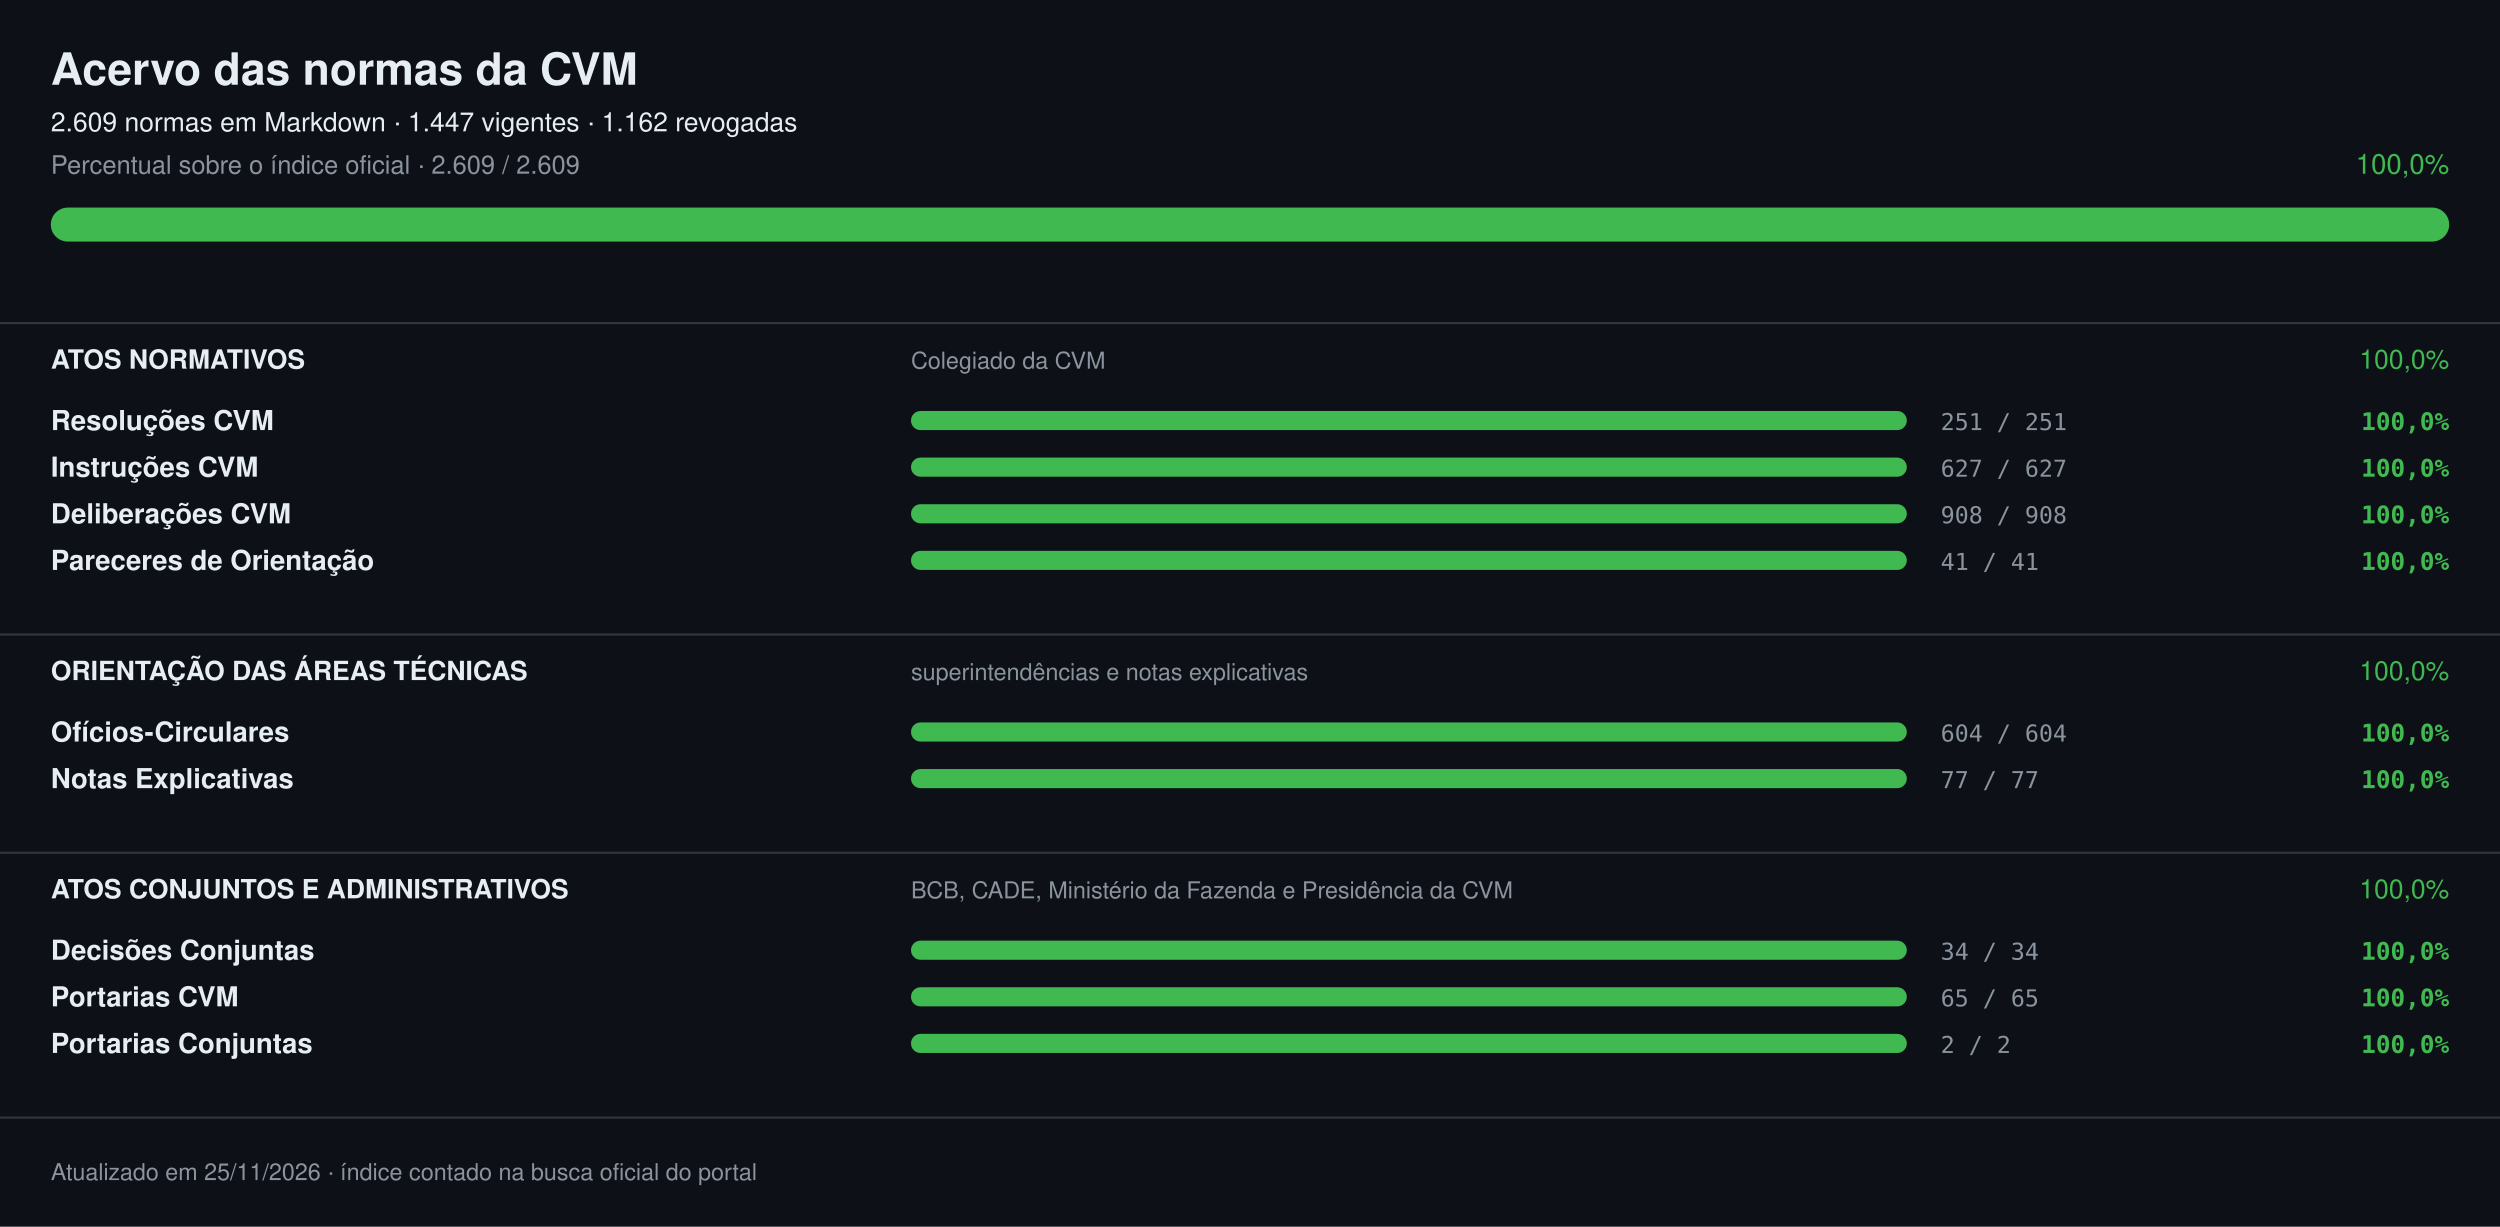
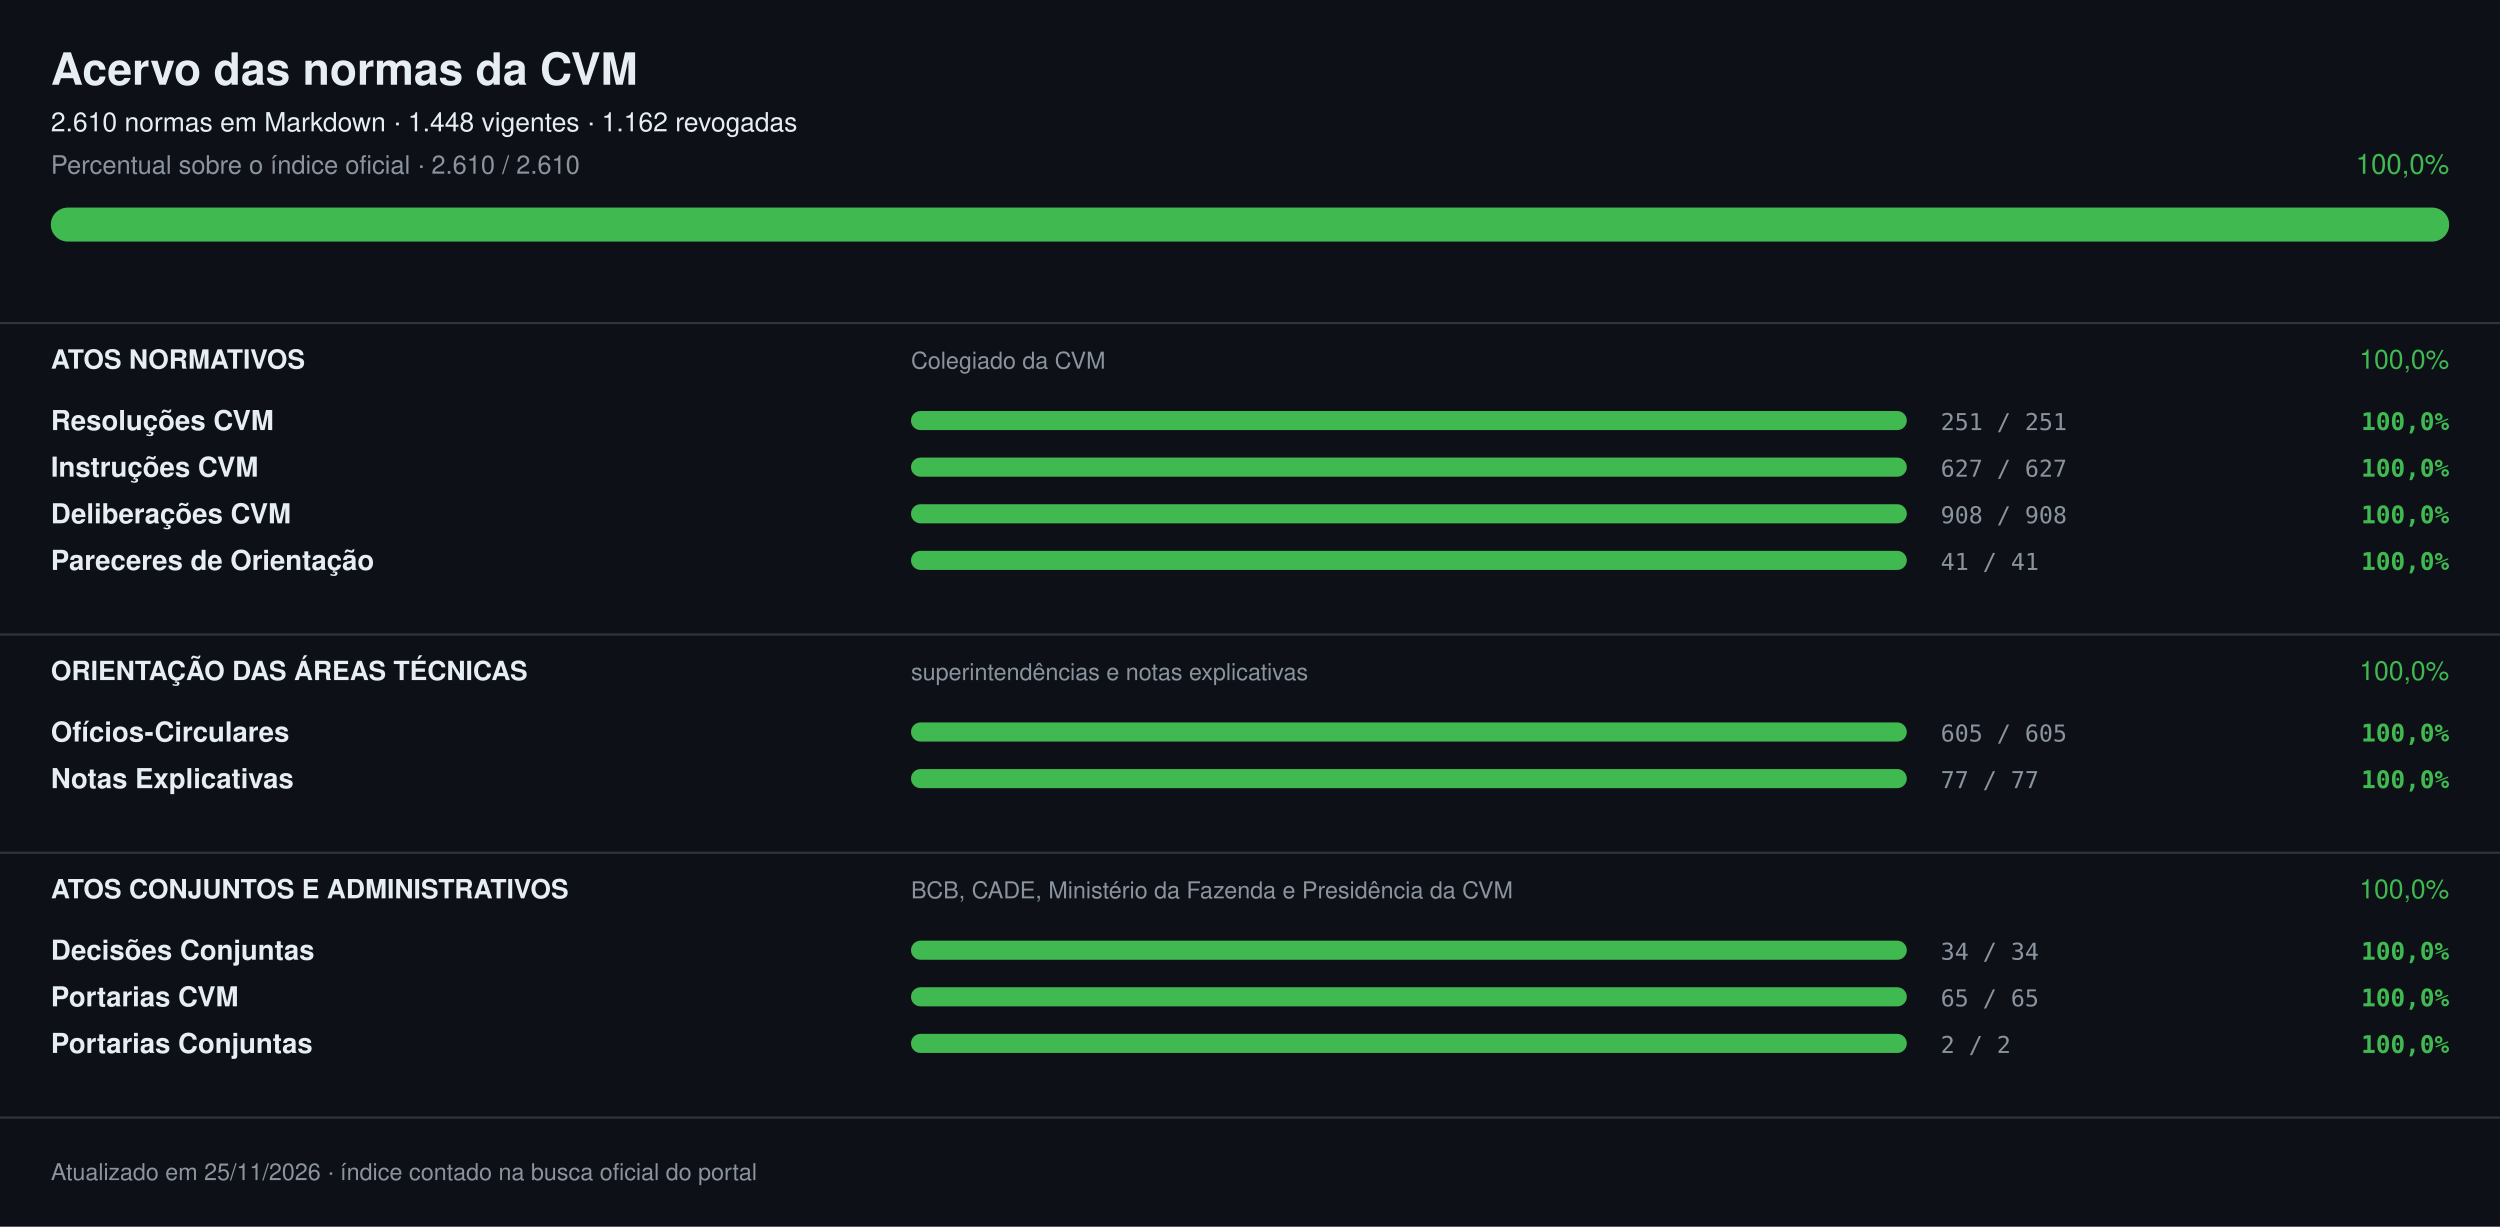
<svg xmlns="http://www.w3.org/2000/svg" width="1180" height="579" viewBox="0 0 1180 579" font-family="-apple-system,Segoe UI,Helvetica,Arial,sans-serif" role="img" aria-label="Acervo das normas da CVM: 100,0%">
  <rect width="1180" height="579" fill="#0d1117" />
  <text x="24" y="40" font-size="21" fill="#e6edf3" font-weight="700">Acervo das normas da CVM</text>
-   <text x="24" y="62" font-size="12.5" fill="#e6edf3">2.609 normas em Markdown · 1.447 vigentes · 1.162 revogadas</text>
-   <text x="24" y="82" font-size="12" fill="#8b949e">Percentual sobre o índice oficial · 2.609 / 2.609</text>
+   <text x="24" y="62" font-size="12.5" fill="#e6edf3">2.610 normas em Markdown · 1.448 vigentes · 1.162 revogadas</text>
+   <text x="24" y="82" font-size="12" fill="#8b949e">Percentual sobre o índice oficial · 2.610 / 2.610</text>
  <text x="1156" y="82" font-size="13" fill="#3fb950" text-anchor="end">100,0%</text>
  <rect x="24" y="98" width="1132" height="16" rx="8.0" fill="#21262d" />
  <rect x="24" y="98" width="1132" height="16" rx="8.0" fill="#3fb950" />
  <rect x="0" y="152" width="1180" height="1" fill="#30363d" />
  <text x="24" y="174" font-size="12.5" fill="#e6edf3" font-weight="700">ATOS NORMATIVOS</text>
  <text x="430" y="174" font-size="11" fill="#8b949e">Colegiado da CVM</text>
  <text x="1156" y="174" font-size="12.5" fill="#3fb950" text-anchor="end">100,0%</text>
  <text x="24" y="203" font-size="13" fill="#e6edf3" font-weight="600">Resoluções CVM</text>
  <rect x="430" y="194" width="470" height="9" rx="4.5" fill="#21262d" />
  <rect x="430" y="194" width="470" height="9" rx="4.5" fill="#3fb950" />
  <text x="916" y="203" font-size="11" fill="#8b949e" font-family="ui-monospace,SFMono-Regular,Menlo,monospace">251 / 251</text>
  <text x="1156" y="203" font-size="11.5" fill="#3fb950" font-weight="600" text-anchor="end" font-family="ui-monospace,SFMono-Regular,Menlo,monospace">100,0%</text>
  <text x="24" y="225" font-size="13" fill="#e6edf3" font-weight="600">Instruções CVM</text>
  <rect x="430" y="216" width="470" height="9" rx="4.5" fill="#21262d" />
  <rect x="430" y="216" width="470" height="9" rx="4.5" fill="#3fb950" />
  <text x="916" y="225" font-size="11" fill="#8b949e" font-family="ui-monospace,SFMono-Regular,Menlo,monospace">627 / 627</text>
  <text x="1156" y="225" font-size="11.5" fill="#3fb950" font-weight="600" text-anchor="end" font-family="ui-monospace,SFMono-Regular,Menlo,monospace">100,0%</text>
  <text x="24" y="247" font-size="13" fill="#e6edf3" font-weight="600">Deliberações CVM</text>
  <rect x="430" y="238" width="470" height="9" rx="4.5" fill="#21262d" />
  <rect x="430" y="238" width="470" height="9" rx="4.5" fill="#3fb950" />
  <text x="916" y="247" font-size="11" fill="#8b949e" font-family="ui-monospace,SFMono-Regular,Menlo,monospace">908 / 908</text>
  <text x="1156" y="247" font-size="11.5" fill="#3fb950" font-weight="600" text-anchor="end" font-family="ui-monospace,SFMono-Regular,Menlo,monospace">100,0%</text>
  <text x="24" y="269" font-size="13" fill="#e6edf3" font-weight="600">Pareceres de Orientação</text>
  <rect x="430" y="260" width="470" height="9" rx="4.5" fill="#21262d" />
  <rect x="430" y="260" width="470" height="9" rx="4.5" fill="#3fb950" />
  <text x="916" y="269" font-size="11" fill="#8b949e" font-family="ui-monospace,SFMono-Regular,Menlo,monospace">41 / 41</text>
  <text x="1156" y="269" font-size="11.5" fill="#3fb950" font-weight="600" text-anchor="end" font-family="ui-monospace,SFMono-Regular,Menlo,monospace">100,0%</text>
  <rect x="0" y="299" width="1180" height="1" fill="#30363d" />
  <text x="24" y="321" font-size="12.5" fill="#e6edf3" font-weight="700">ORIENTAÇÃO DAS ÁREAS TÉCNICAS</text>
  <text x="430" y="321" font-size="11" fill="#8b949e">superintendências e notas explicativas</text>
  <text x="1156" y="321" font-size="12.5" fill="#3fb950" text-anchor="end">100,0%</text>
  <text x="24" y="350" font-size="13" fill="#e6edf3" font-weight="600">Ofícios-Circulares</text>
  <rect x="430" y="341" width="470" height="9" rx="4.5" fill="#21262d" />
  <rect x="430" y="341" width="470" height="9" rx="4.5" fill="#3fb950" />
-   <text x="916" y="350" font-size="11" fill="#8b949e" font-family="ui-monospace,SFMono-Regular,Menlo,monospace">604 / 604</text>
+   <text x="916" y="350" font-size="11" fill="#8b949e" font-family="ui-monospace,SFMono-Regular,Menlo,monospace">605 / 605</text>
  <text x="1156" y="350" font-size="11.5" fill="#3fb950" font-weight="600" text-anchor="end" font-family="ui-monospace,SFMono-Regular,Menlo,monospace">100,0%</text>
  <text x="24" y="372" font-size="13" fill="#e6edf3" font-weight="600">Notas Explicativas</text>
  <rect x="430" y="363" width="470" height="9" rx="4.5" fill="#21262d" />
  <rect x="430" y="363" width="470" height="9" rx="4.5" fill="#3fb950" />
  <text x="916" y="372" font-size="11" fill="#8b949e" font-family="ui-monospace,SFMono-Regular,Menlo,monospace">77 / 77</text>
  <text x="1156" y="372" font-size="11.5" fill="#3fb950" font-weight="600" text-anchor="end" font-family="ui-monospace,SFMono-Regular,Menlo,monospace">100,0%</text>
  <rect x="0" y="402" width="1180" height="1" fill="#30363d" />
  <text x="24" y="424" font-size="12.5" fill="#e6edf3" font-weight="700">ATOS CONJUNTOS E ADMINISTRATIVOS</text>
  <text x="430" y="424" font-size="11" fill="#8b949e">BCB, CADE, Ministério da Fazenda e Presidência da CVM</text>
  <text x="1156" y="424" font-size="12.5" fill="#3fb950" text-anchor="end">100,0%</text>
  <text x="24" y="453" font-size="13" fill="#e6edf3" font-weight="600">Decisões Conjuntas</text>
  <rect x="430" y="444" width="470" height="9" rx="4.5" fill="#21262d" />
  <rect x="430" y="444" width="470" height="9" rx="4.5" fill="#3fb950" />
  <text x="916" y="453" font-size="11" fill="#8b949e" font-family="ui-monospace,SFMono-Regular,Menlo,monospace">34 / 34</text>
  <text x="1156" y="453" font-size="11.5" fill="#3fb950" font-weight="600" text-anchor="end" font-family="ui-monospace,SFMono-Regular,Menlo,monospace">100,0%</text>
  <text x="24" y="475" font-size="13" fill="#e6edf3" font-weight="600">Portarias CVM</text>
  <rect x="430" y="466" width="470" height="9" rx="4.5" fill="#21262d" />
  <rect x="430" y="466" width="470" height="9" rx="4.5" fill="#3fb950" />
  <text x="916" y="475" font-size="11" fill="#8b949e" font-family="ui-monospace,SFMono-Regular,Menlo,monospace">65 / 65</text>
  <text x="1156" y="475" font-size="11.5" fill="#3fb950" font-weight="600" text-anchor="end" font-family="ui-monospace,SFMono-Regular,Menlo,monospace">100,0%</text>
  <text x="24" y="497" font-size="13" fill="#e6edf3" font-weight="600">Portarias Conjuntas</text>
  <rect x="430" y="488" width="470" height="9" rx="4.5" fill="#21262d" />
  <rect x="430" y="488" width="470" height="9" rx="4.5" fill="#3fb950" />
  <text x="916" y="497" font-size="11" fill="#8b949e" font-family="ui-monospace,SFMono-Regular,Menlo,monospace">2 / 2</text>
  <text x="1156" y="497" font-size="11.5" fill="#3fb950" font-weight="600" text-anchor="end" font-family="ui-monospace,SFMono-Regular,Menlo,monospace">100,0%</text>
  <rect x="0" y="527" width="1180" height="1" fill="#30363d" />
  <text x="24" y="557" font-size="11" fill="#8b949e">Atualizado em 25/11/2026 · índice contado na busca oficial do portal</text>
</svg>
